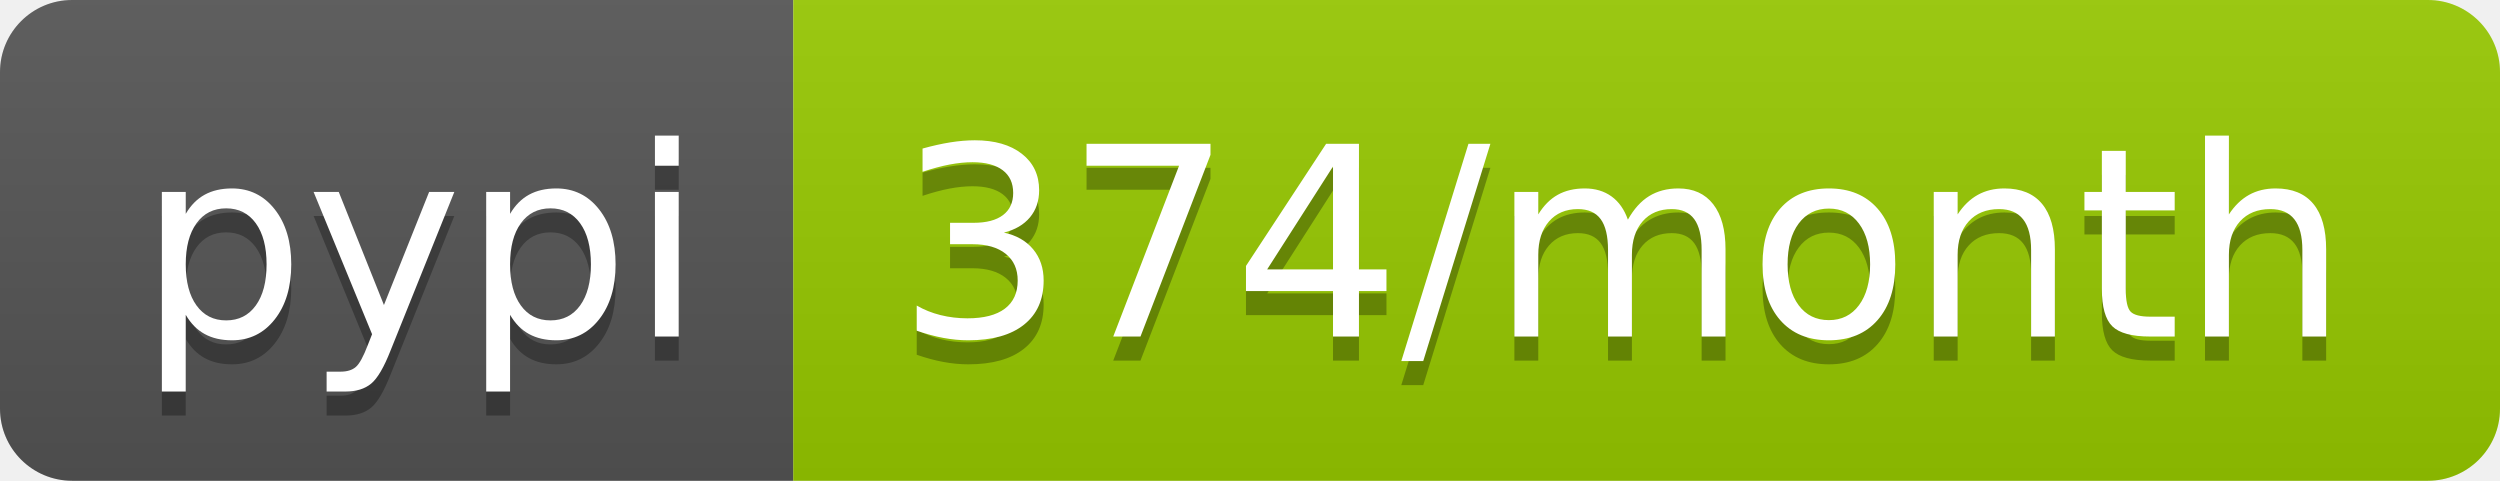
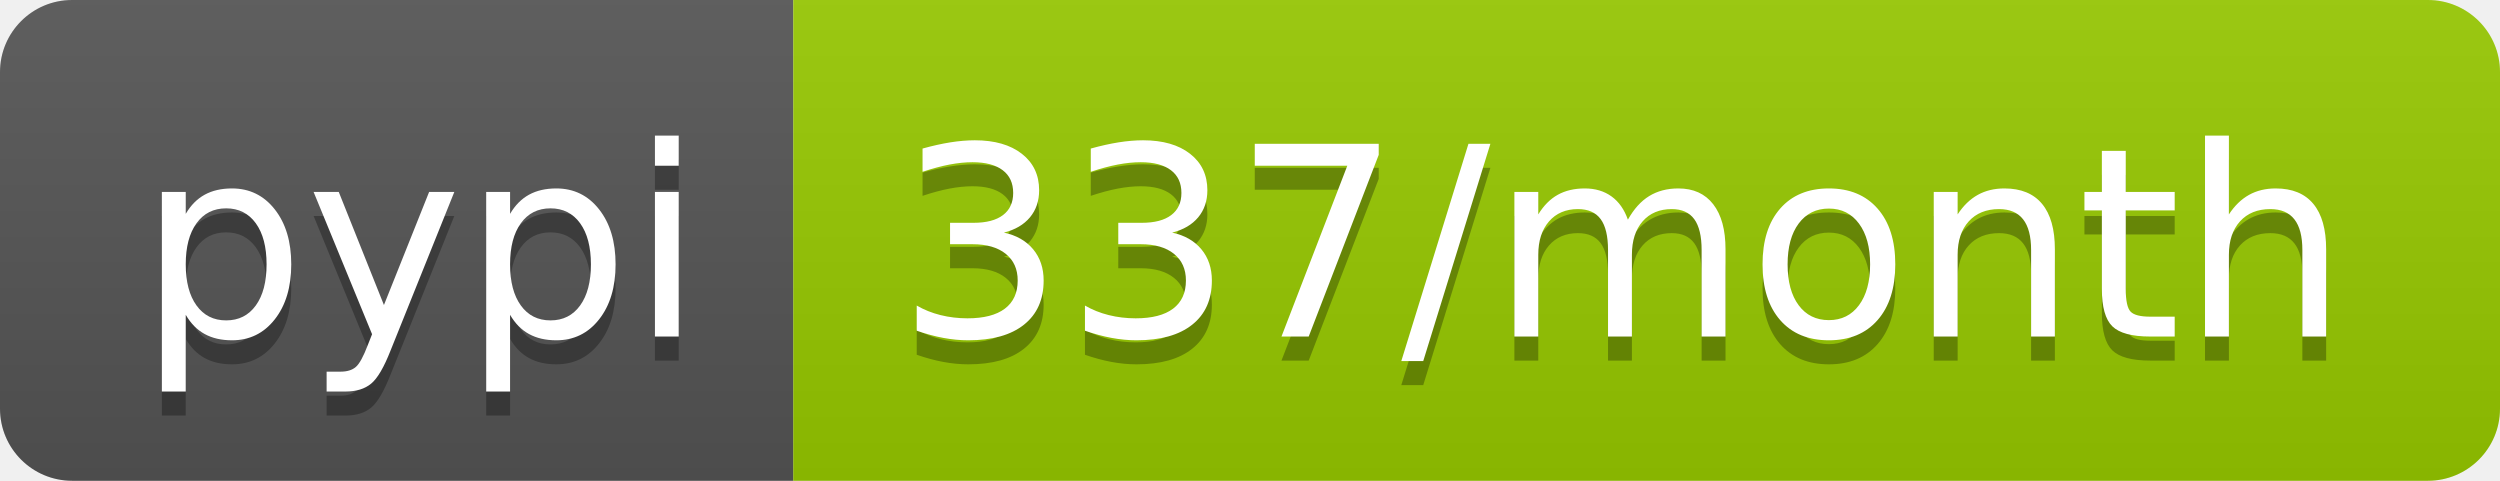
- <svg xmlns="http://www.w3.org/2000/svg" width="104" height="20" role="img" aria-label="pypi: 374/month">
+ <svg xmlns="http://www.w3.org/2000/svg" width="104" height="20" role="img" aria-label="pypi: 337/month">
  <linearGradient id="s" x2="0" y2="100%">
    <stop offset="0" stop-color="#bbb" stop-opacity=".1" />
    <stop offset="1" stop-opacity=".1" />
  </linearGradient>
  <clipPath id="r">
    <rect width="104" height="20" rx="3" fill="#fff" />
  </clipPath>
  <g clip-path="url(#r)">
    <rect width="33" height="20" fill="#555" />
    <rect x="33" width="71" height="20" fill="#97ca00" />
    <rect width="104" height="20" fill="url(#s)" />
  </g>
  <g fill="#fff" text-anchor="middle" font-family="Verdana,Geneva,DejaVu Sans,sans-serif" text-rendering="geometricPrecision" font-size="110">
    <text aria-hidden="true" x="175" y="150" fill="#010101" fill-opacity=".3" transform="scale(.1)" textLength="230">pypi</text>
    <text x="175" y="140" transform="scale(.1)" fill="#fff" textLength="230">pypi</text>
-     <text aria-hidden="true" x="675" y="150" fill="#010101" fill-opacity=".3" transform="scale(.1)" textLength="610">374/month</text>
-     <text x="675" y="140" transform="scale(.1)" fill="#fff" textLength="610">374/month</text>
+     <text aria-hidden="true" x="675" y="150" fill="#010101" fill-opacity=".3" transform="scale(.1)" textLength="610">337/month</text>
+     <text x="675" y="140" transform="scale(.1)" fill="#fff" textLength="610">337/month</text>
  </g>
</svg>
